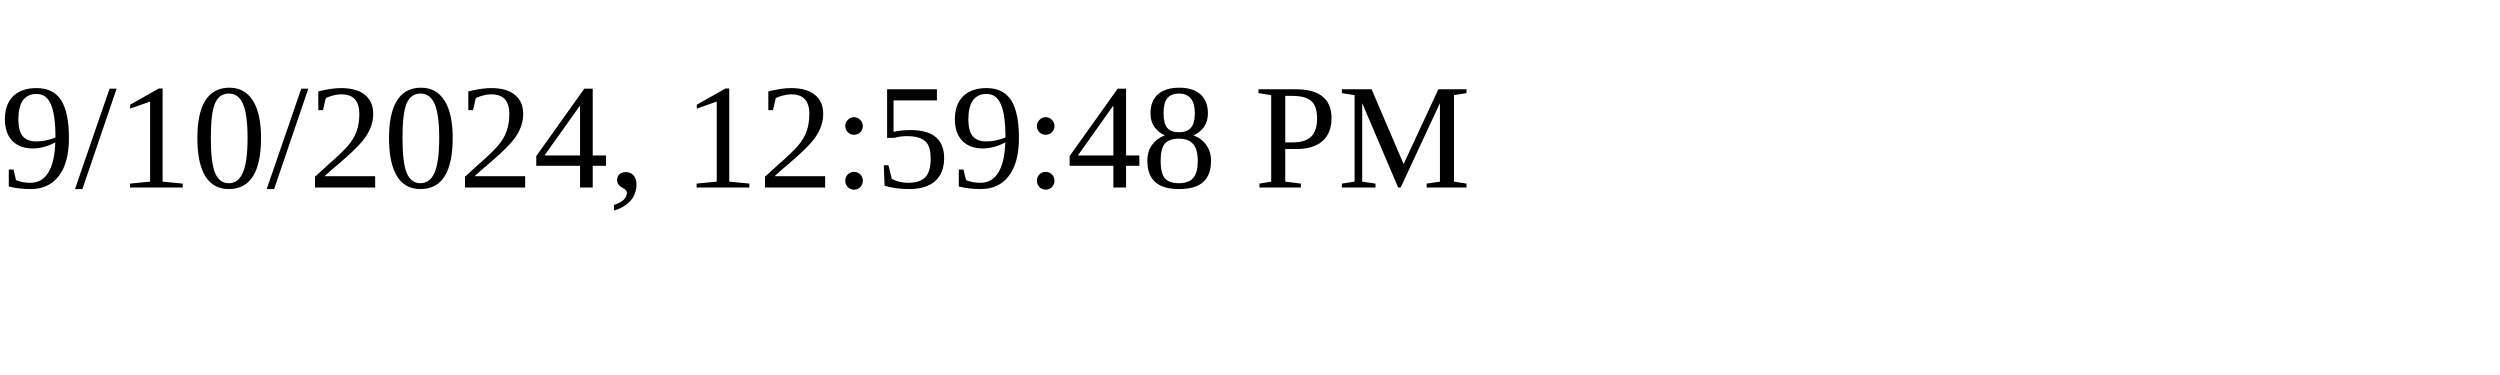
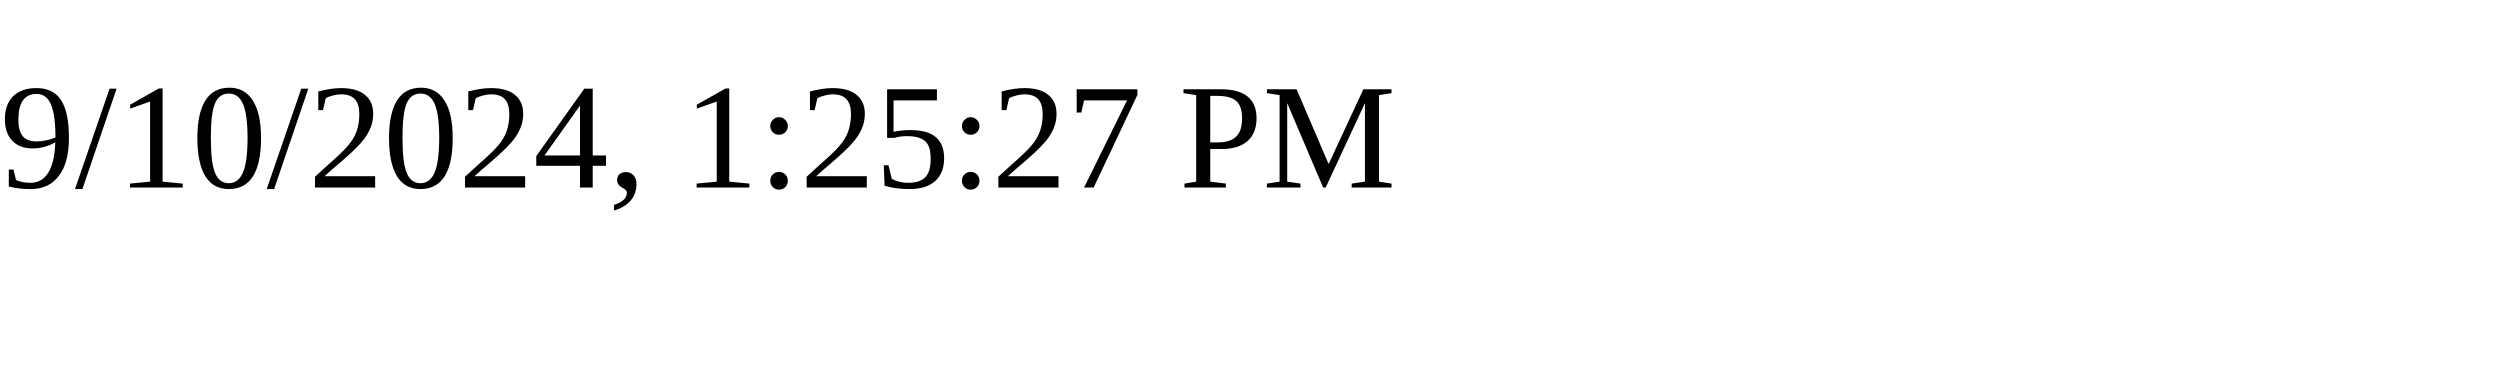
<svg xmlns="http://www.w3.org/2000/svg" height="30" width="200">
-   <text x="0" y="15">9/10/2024, 12:59:48 PM</text>
+   <text x="0" y="15">9/10/2024, 1:25:27 PM</text>
</svg>
